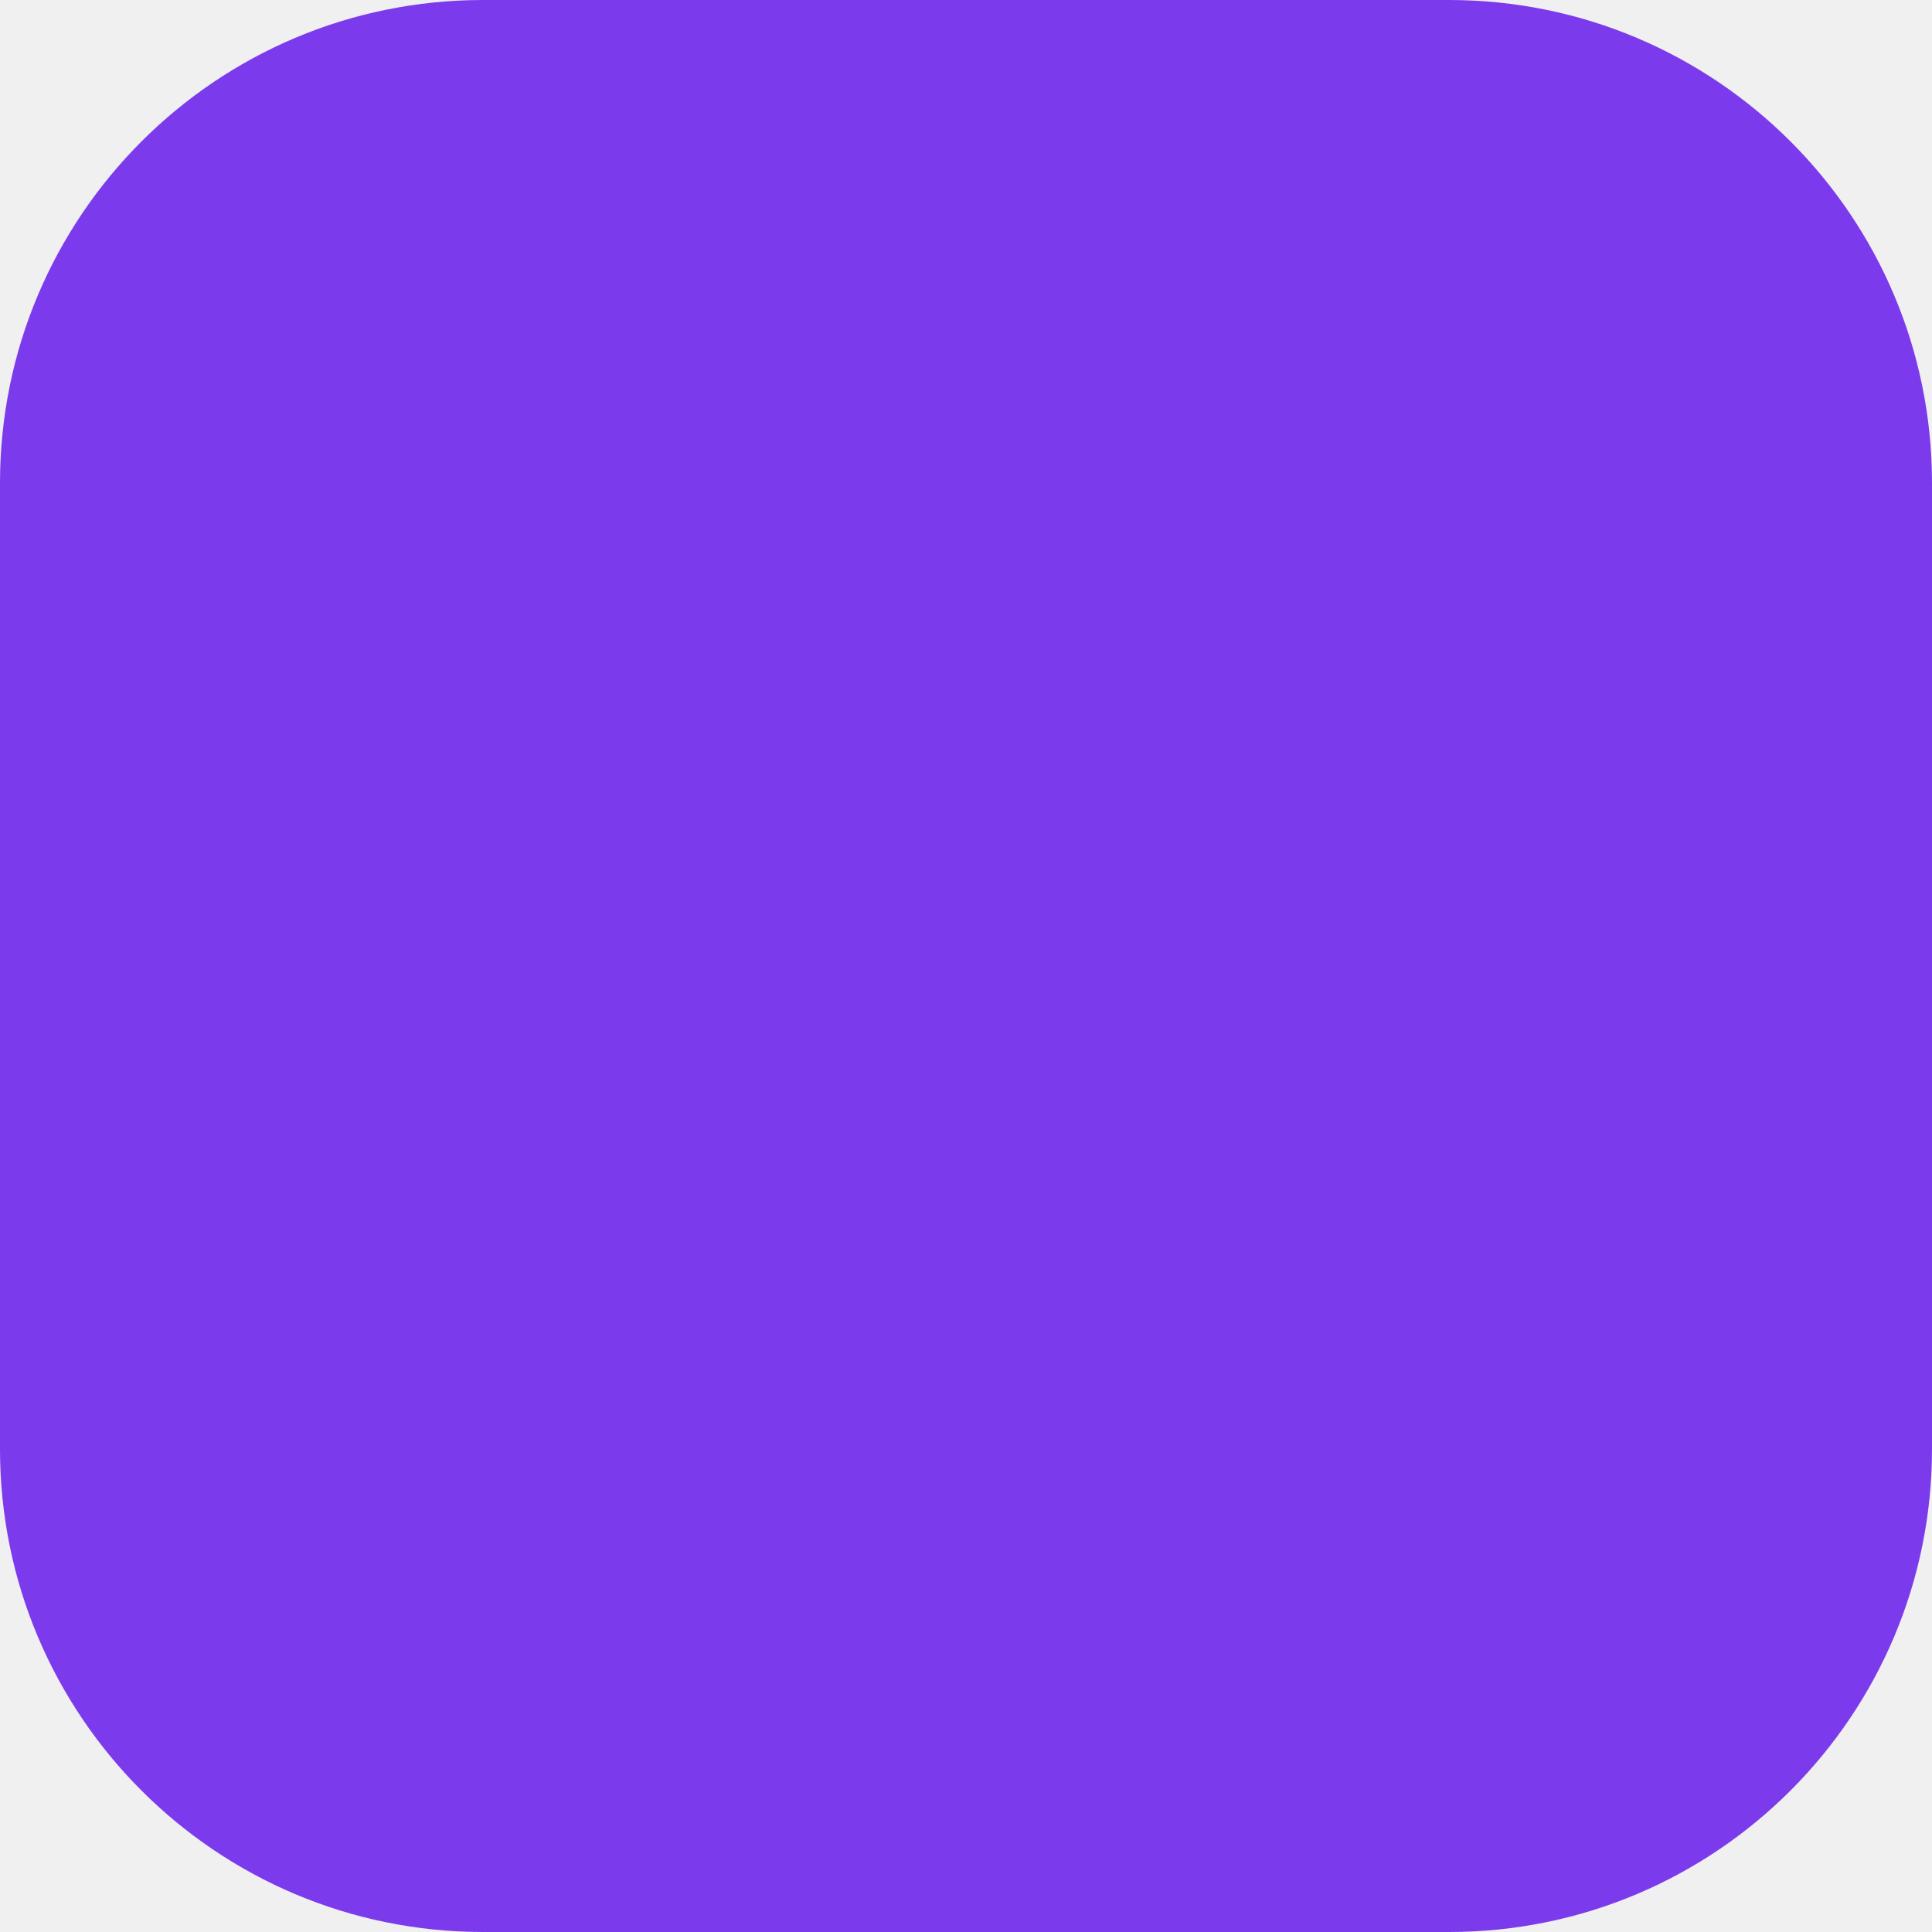
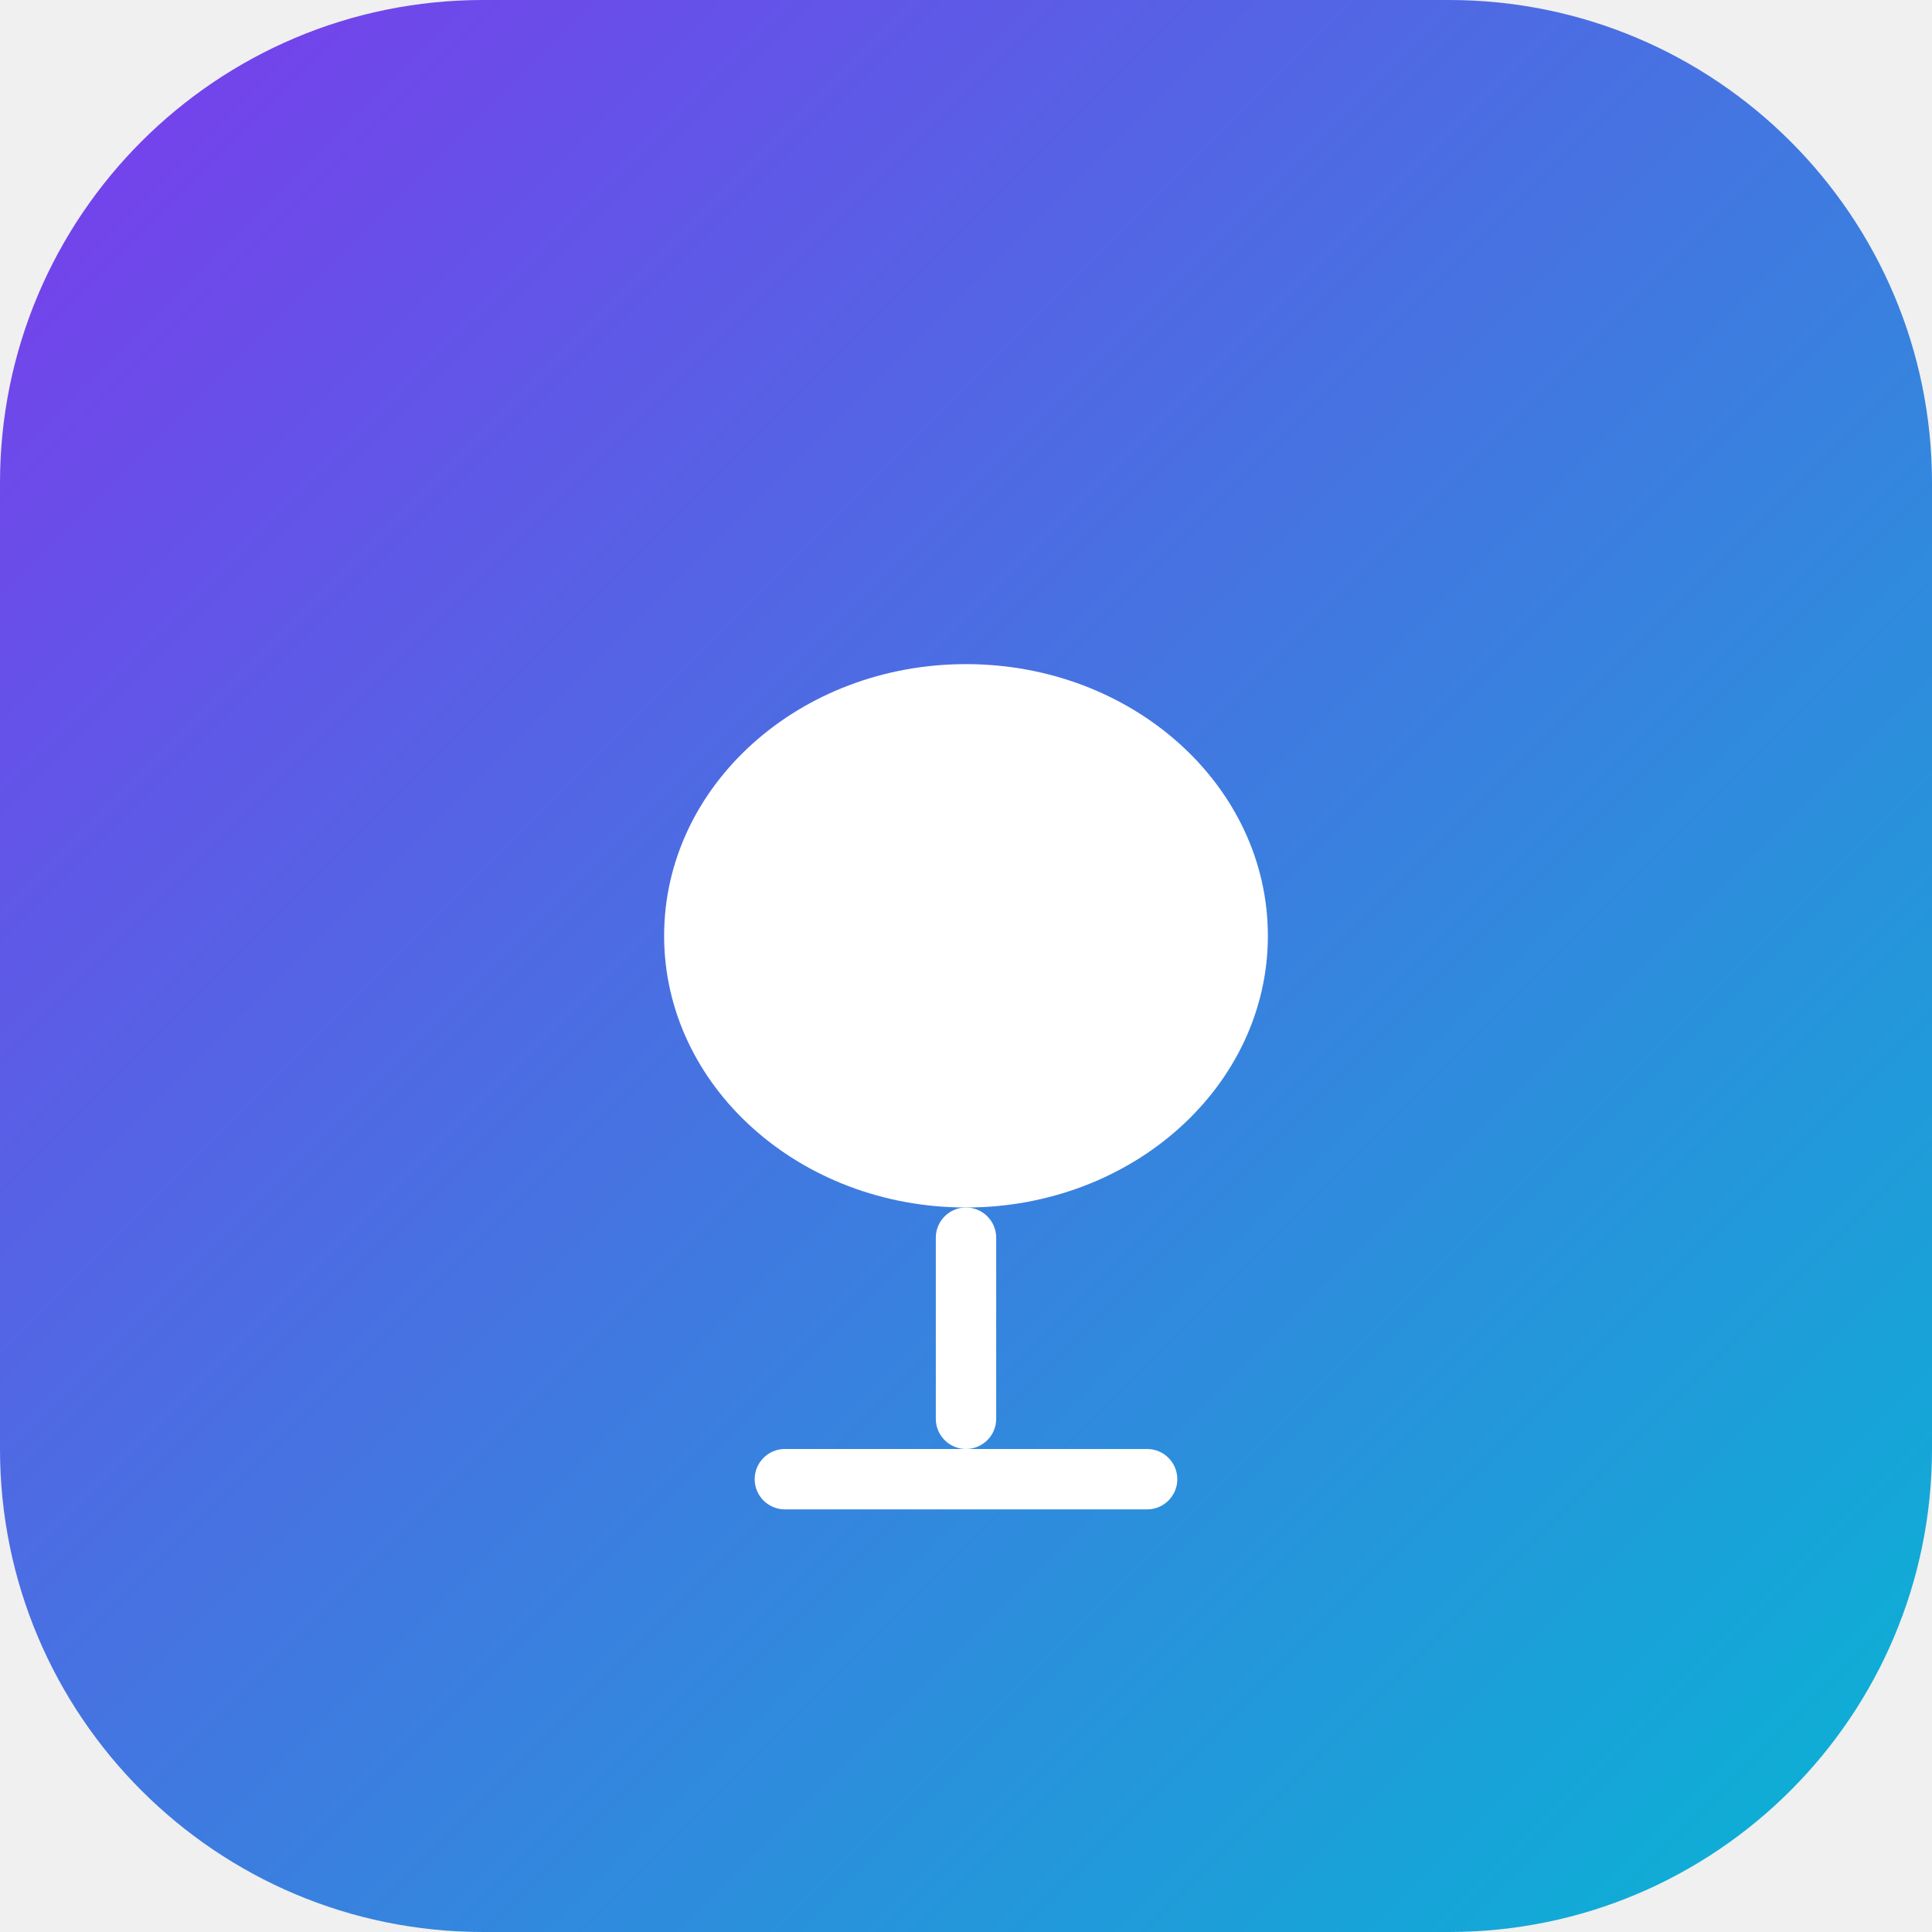
- <svg xmlns="http://www.w3.org/2000/svg" width="64" height="64">
-   <rect width="64" height="64" rx="16" fill="#7c3aed" />
+ <svg xmlns="http://www.w3.org/2000/svg" width="64" height="64" viewBox="0 0 64 64">
+   <defs>
+     <linearGradient id="g" x1="0" y1="0" x2="1" y2="1">
+       <stop offset="0%" stop-color="#7c3aed" />
+       <stop offset="100%" stop-color="#06b6d4" />
+     </linearGradient>
+   </defs>
+   <rect width="64" height="64" rx="16" fill="url(#g)" />
+   <g transform="translate(16,14)" fill="white">
+     <rect x="6" y="8" width="20" height="18" rx="10" />
+     <rect x="15" y="26" width="2" height="8" rx="1" />
+     <rect x="9" y="34" width="14" height="2" rx="1" />
+   </g>
</svg>
